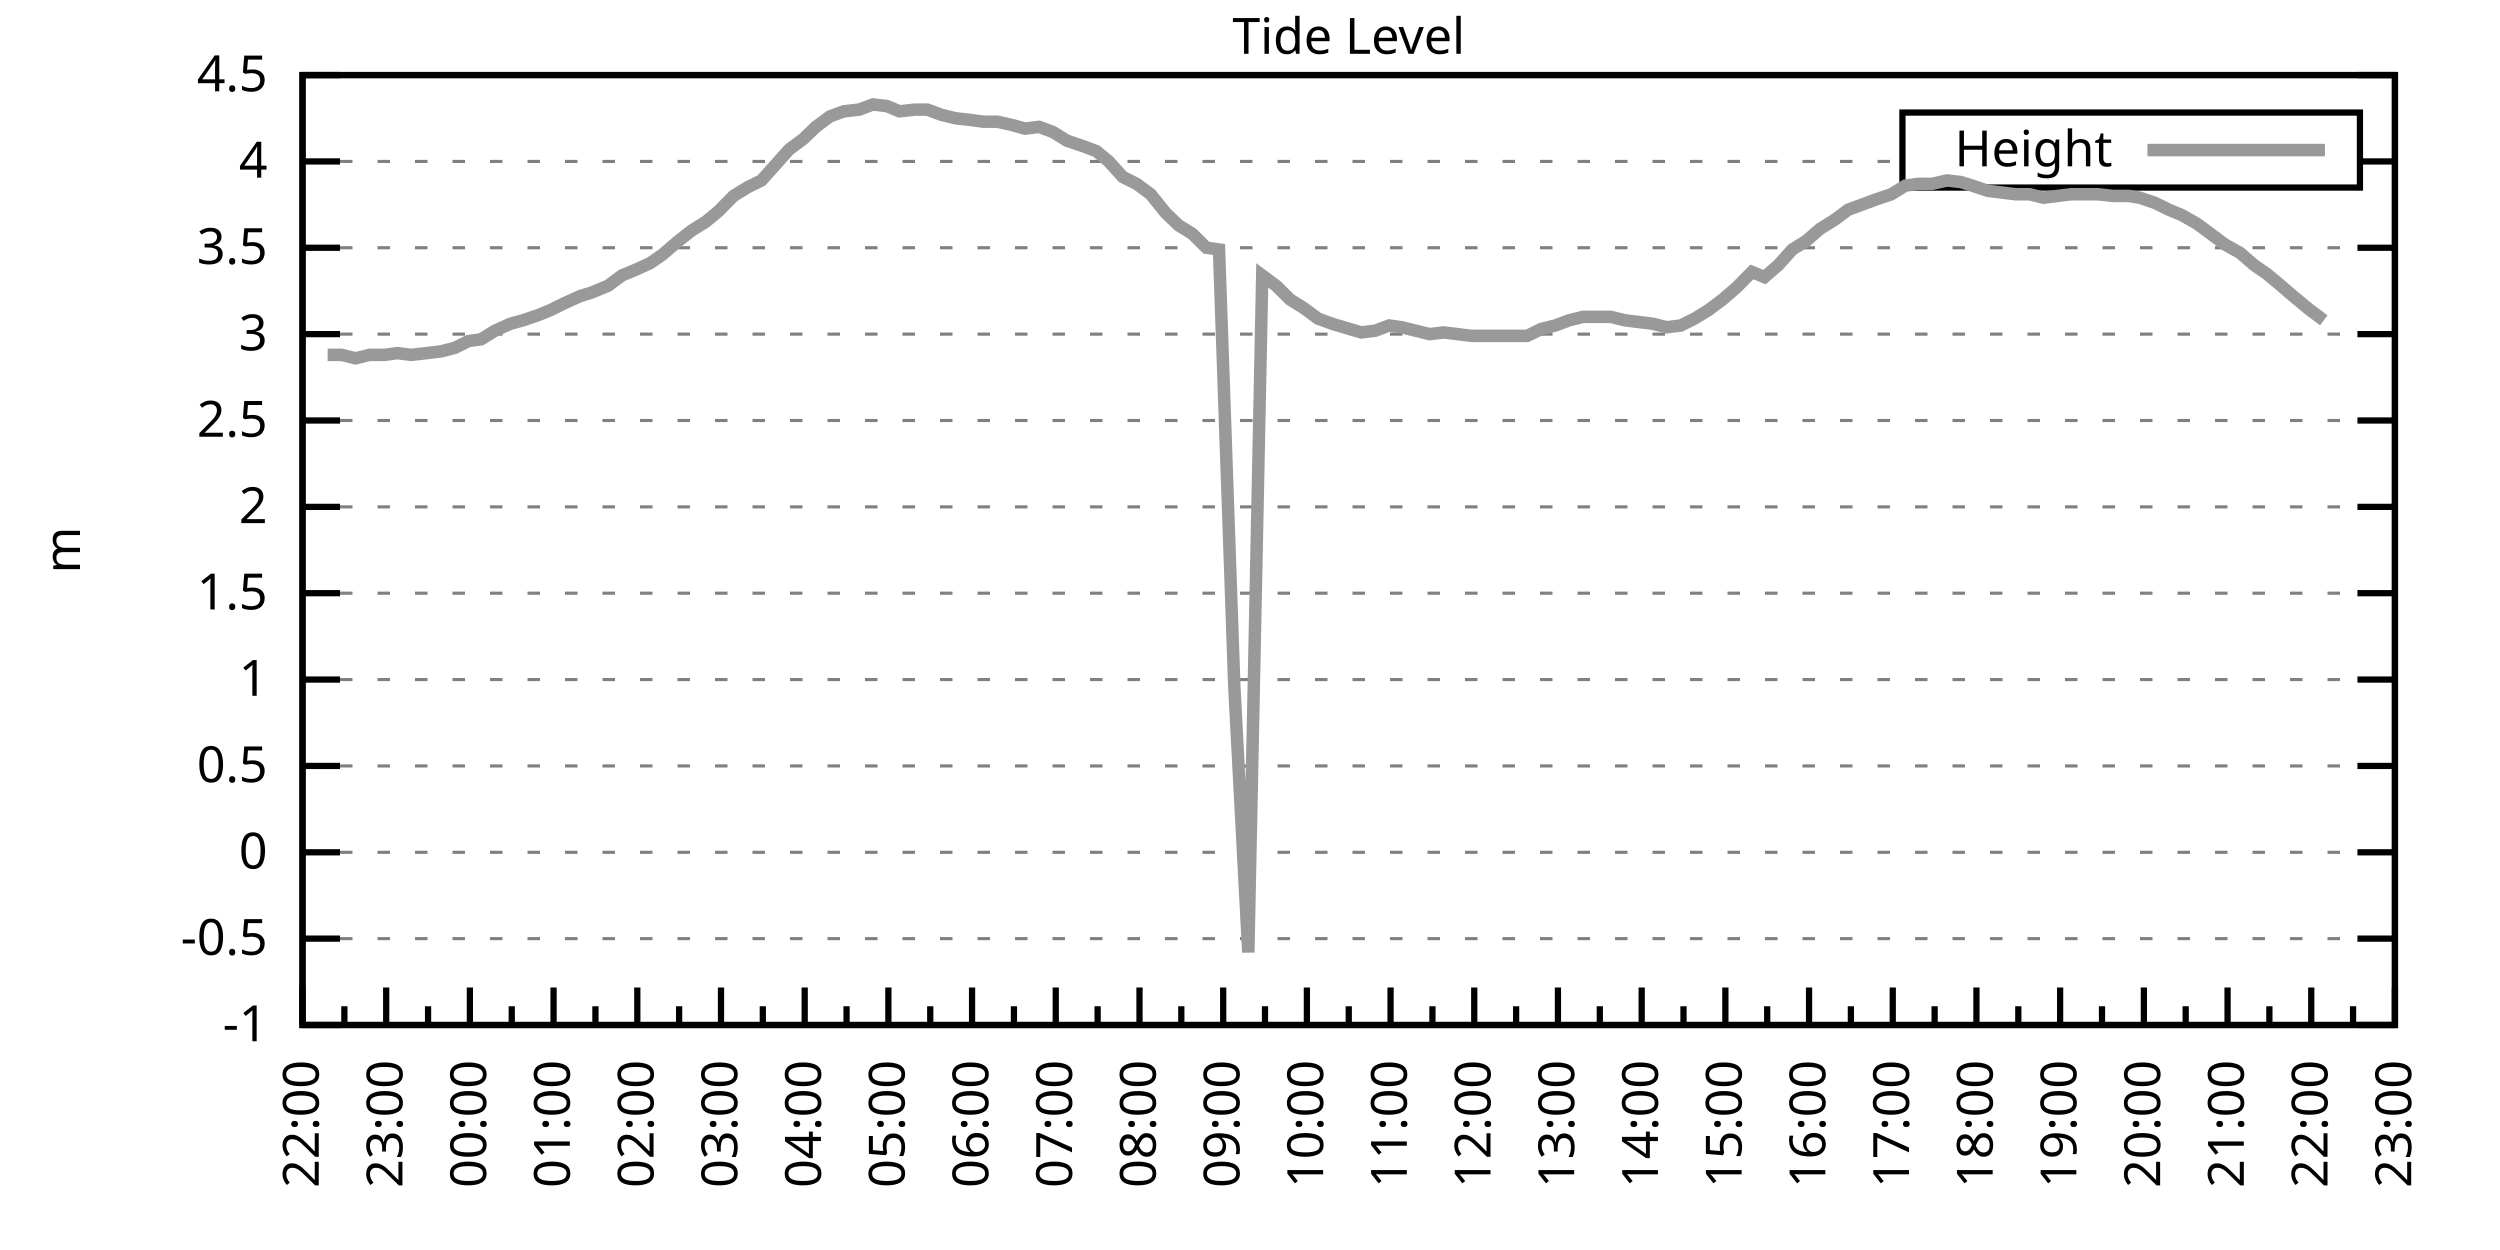
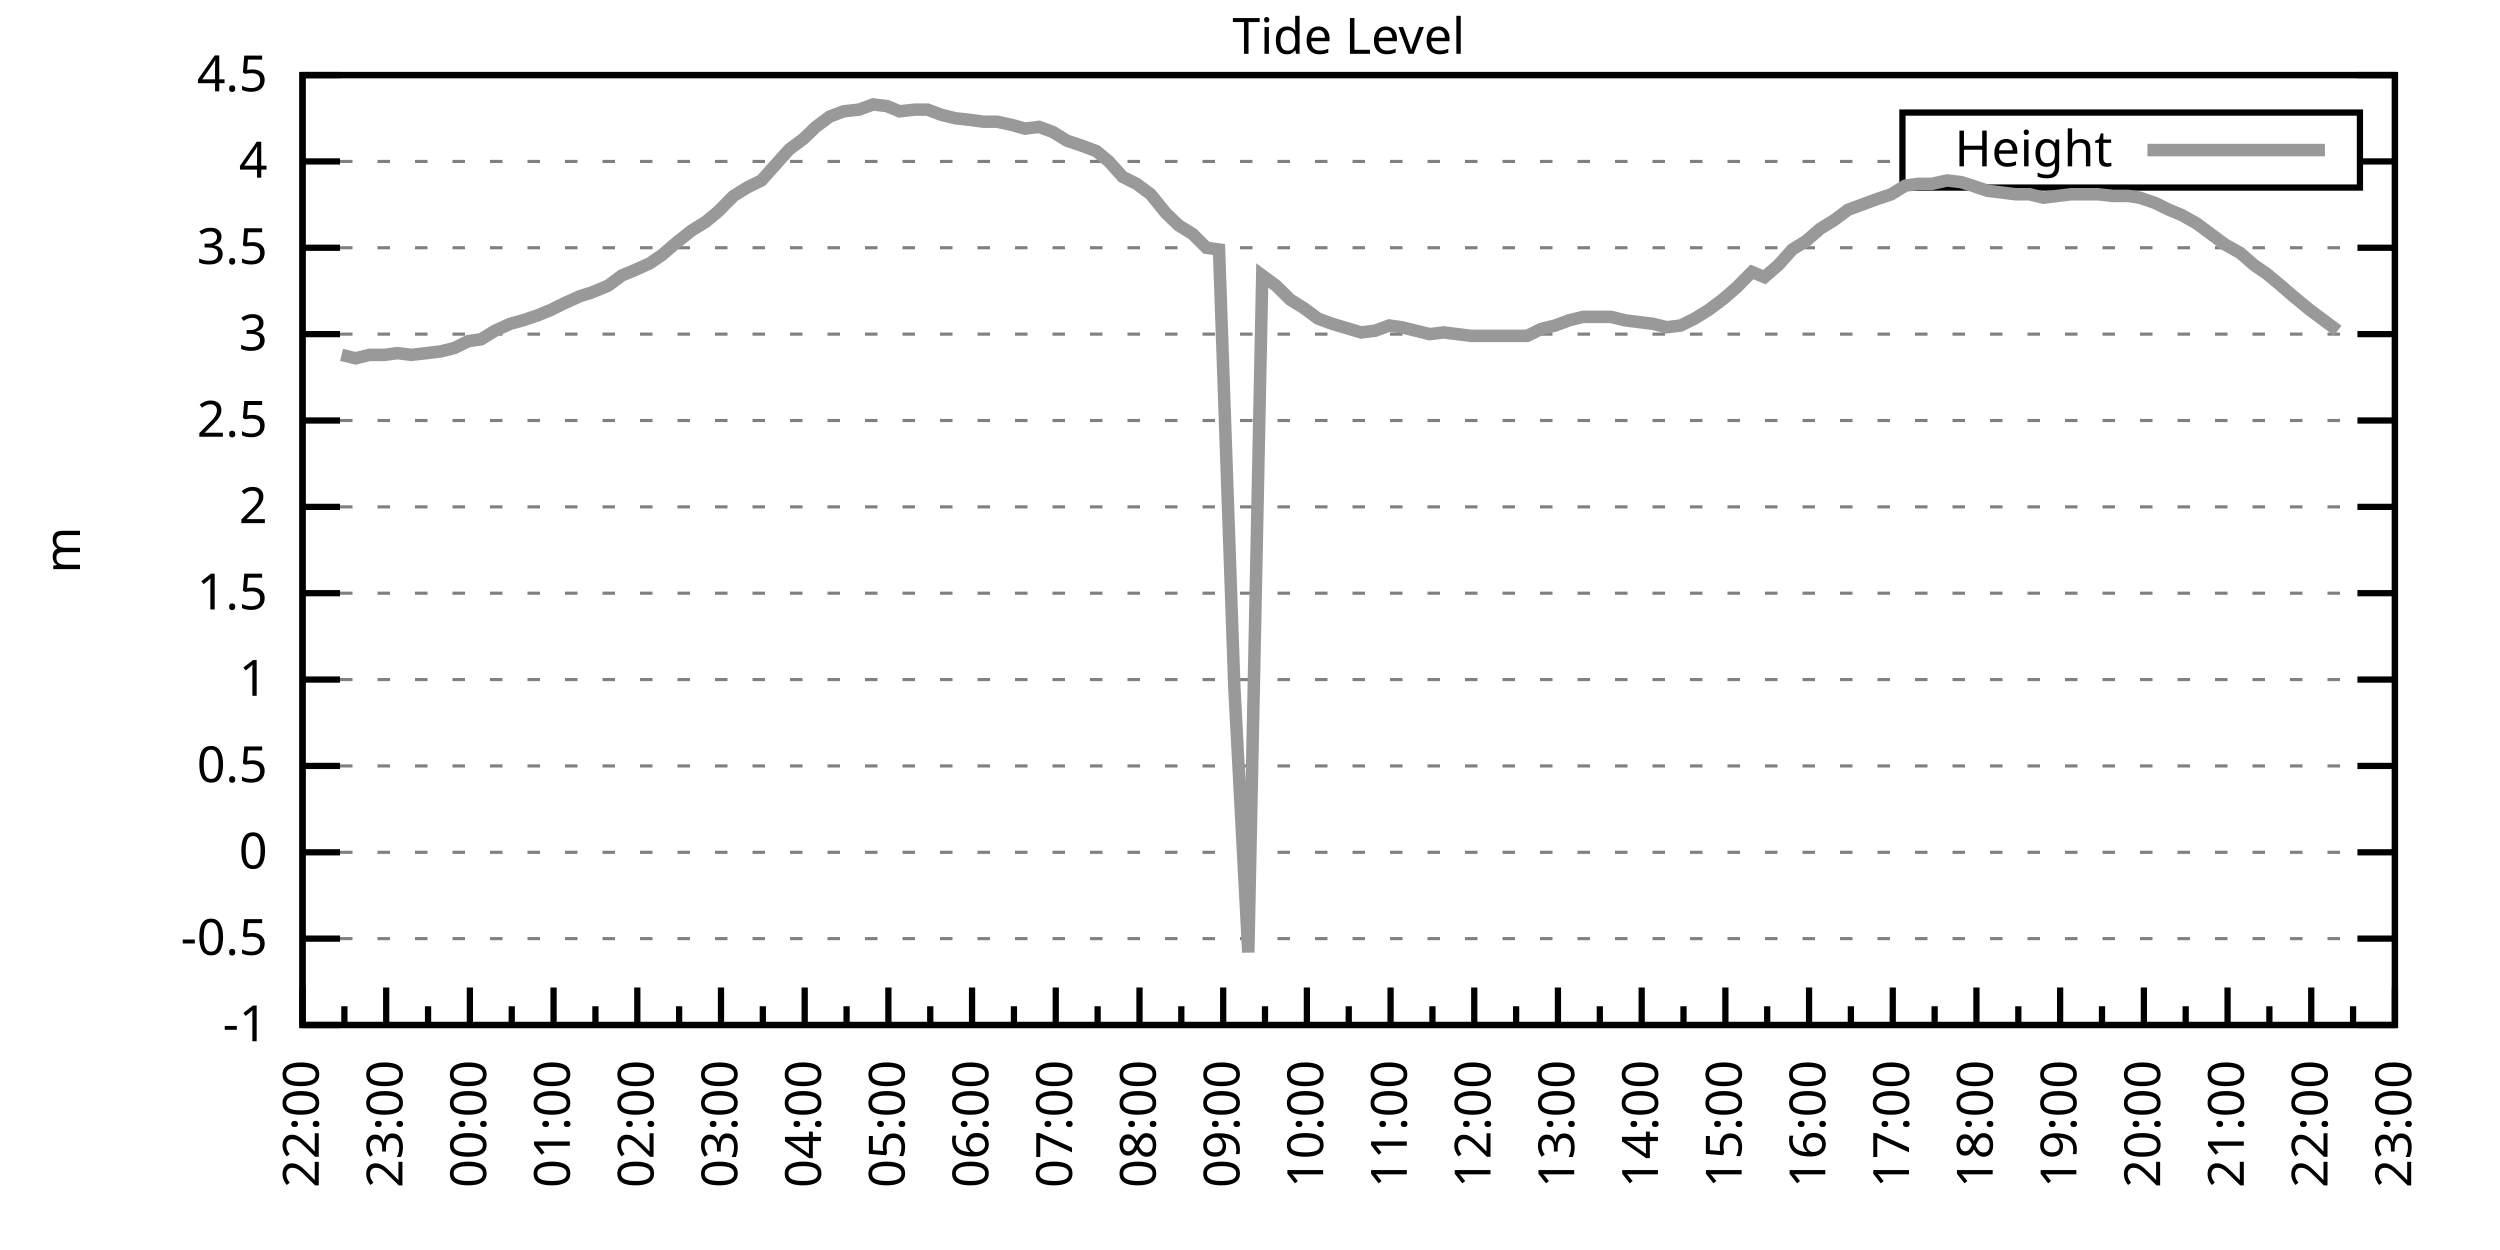
<svg xmlns="http://www.w3.org/2000/svg" xmlns:xlink="http://www.w3.org/1999/xlink" width="400" height="200" viewBox="0 0 400 200">
  <g id="gnuplot_canvas">
    <rect x="0" y="0" width="400" height="200" fill="none" />
    <defs>
      <circle id="gpDot" r="0.5" stroke-width="0.5" stroke="currentColor" />
      <path id="gpPt0" stroke-width="0.333" stroke="currentColor" d="M-1,0 h2 M0,-1 v2" />
      <path id="gpPt1" stroke-width="0.333" stroke="currentColor" d="M-1,-1 L1,1 M1,-1 L-1,1" />
      <path id="gpPt2" stroke-width="0.333" stroke="currentColor" d="M-1,0 L1,0 M0,-1 L0,1 M-1,-1 L1,1 M-1,1 L1,-1" />
      <rect id="gpPt3" stroke-width="0.333" stroke="currentColor" x="-1" y="-1" width="2" height="2" />
      <rect id="gpPt4" stroke-width="0.333" stroke="currentColor" fill="currentColor" x="-1" y="-1" width="2" height="2" />
      <circle id="gpPt5" stroke-width="0.333" stroke="currentColor" cx="0" cy="0" r="1" />
      <use xlink:href="#gpPt5" id="gpPt6" fill="currentColor" stroke="none" />
      <path id="gpPt7" stroke-width="0.333" stroke="currentColor" d="M0,-1.33 L-1.33,0.67 L1.33,0.67 z" />
      <use xlink:href="#gpPt7" id="gpPt8" fill="currentColor" stroke="none" />
      <use xlink:href="#gpPt7" id="gpPt9" stroke="currentColor" transform="rotate(180)" />
      <use xlink:href="#gpPt9" id="gpPt10" fill="currentColor" stroke="none" />
      <use xlink:href="#gpPt3" id="gpPt11" stroke="currentColor" transform="rotate(45)" />
      <use xlink:href="#gpPt11" id="gpPt12" fill="currentColor" stroke="none" />
      <path id="gpPt13" stroke-width="0.333" stroke="currentColor" d="M0,1.330 L1.265,0.411 L0.782,-1.067 L-0.782,-1.076 L-1.265,0.411 z" />
      <use xlink:href="#gpPt13" id="gpPt14" fill="currentColor" stroke="none" />
      <filter id="textbox" filterUnits="objectBoundingBox" x="0" y="0" height="1" width="1">
        <feFlood flood-color="white" flood-opacity="1" result="bgnd" />
        <feComposite in="SourceGraphic" in2="bgnd" operator="atop" />
      </filter>
      <filter id="greybox" filterUnits="objectBoundingBox" x="0" y="0" height="1" width="1">
        <feFlood flood-color="lightgrey" flood-opacity="1" result="grey" />
        <feComposite in="SourceGraphic" in2="grey" operator="atop" />
      </filter>
    </defs>
    <g fill="none" color="white" stroke="currentColor" stroke-width="1.00" stroke-linecap="butt" stroke-linejoin="miter">
</g>
    <g fill="none" color="black" stroke="currentColor" stroke-width="1.00" stroke-linecap="butt" stroke-linejoin="miter">
      <g stroke="none" shape-rendering="crispEdges">
        <polygon fill="rgb(255, 255, 255)" points="48.40,164.00 383.18,164.00 383.18,12.02 48.40,12.02 " />
      </g>
    </g>
    <g fill="none" color="black" stroke="currentColor" stroke-width="1.00" stroke-linecap="butt" stroke-linejoin="miter">
</g>
    <g fill="none" color="black" stroke="black" stroke-width="0.50" stroke-linecap="butt" stroke-linejoin="miter">
</g>
    <g fill="none" color="gray" stroke="currentColor" stroke-width="0.50" stroke-linecap="butt" stroke-linejoin="miter">
      <path stroke="gray" stroke-dasharray="2,4" class="gridline" d="M48.40,164.00 L383.19,164.00  " />
    </g>
    <g fill="none" color="gray" stroke="gray" stroke-width="1.00" stroke-linecap="butt" stroke-linejoin="miter">
</g>
    <g fill="none" color="black" stroke="currentColor" stroke-width="1.00" stroke-linecap="butt" stroke-linejoin="miter">
      <path stroke="black" d="M48.40,164.00 L54.40,164.00 M383.19,164.00 L377.19,164.00  " />
      <g transform="translate(42.80,166.60)" stroke="none" fill="black" font-family="Sans" font-size="8.00" text-anchor="end">
        <text>
          <tspan font-family="Sans">-1</tspan>
        </text>
      </g>
    </g>
    <g fill="none" color="black" stroke="currentColor" stroke-width="1.00" stroke-linecap="butt" stroke-linejoin="miter">
</g>
    <g fill="none" color="black" stroke="black" stroke-width="0.50" stroke-linecap="butt" stroke-linejoin="miter">
</g>
    <g fill="none" color="gray" stroke="currentColor" stroke-width="0.50" stroke-linecap="butt" stroke-linejoin="miter">
      <path stroke="gray" stroke-dasharray="2,4" class="gridline" d="M48.40,150.18 L383.19,150.18  " />
    </g>
    <g fill="none" color="gray" stroke="gray" stroke-width="1.00" stroke-linecap="butt" stroke-linejoin="miter">
</g>
    <g fill="none" color="black" stroke="currentColor" stroke-width="1.00" stroke-linecap="butt" stroke-linejoin="miter">
      <path stroke="black" d="M48.40,150.18 L54.40,150.18 M383.19,150.18 L377.19,150.18  " />
      <g transform="translate(42.80,152.78)" stroke="none" fill="black" font-family="Sans" font-size="8.00" text-anchor="end">
        <text>
          <tspan font-family="Sans">-0.5</tspan>
        </text>
      </g>
    </g>
    <g fill="none" color="black" stroke="currentColor" stroke-width="1.00" stroke-linecap="butt" stroke-linejoin="miter">
</g>
    <g fill="none" color="black" stroke="black" stroke-width="0.50" stroke-linecap="butt" stroke-linejoin="miter">
</g>
    <g fill="none" color="gray" stroke="currentColor" stroke-width="0.50" stroke-linecap="butt" stroke-linejoin="miter">
      <path stroke="gray" stroke-dasharray="2,4" class="gridline" d="M48.40,136.37 L383.19,136.37  " />
    </g>
    <g fill="none" color="gray" stroke="gray" stroke-width="1.00" stroke-linecap="butt" stroke-linejoin="miter">
</g>
    <g fill="none" color="black" stroke="currentColor" stroke-width="1.00" stroke-linecap="butt" stroke-linejoin="miter">
      <path stroke="black" d="M48.40,136.37 L54.40,136.37 M383.19,136.37 L377.19,136.37  " />
      <g transform="translate(42.80,138.97)" stroke="none" fill="black" font-family="Sans" font-size="8.00" text-anchor="end">
        <text>
          <tspan font-family="Sans"> 0</tspan>
        </text>
      </g>
    </g>
    <g fill="none" color="black" stroke="currentColor" stroke-width="1.00" stroke-linecap="butt" stroke-linejoin="miter">
</g>
    <g fill="none" color="black" stroke="black" stroke-width="0.50" stroke-linecap="butt" stroke-linejoin="miter">
</g>
    <g fill="none" color="gray" stroke="currentColor" stroke-width="0.50" stroke-linecap="butt" stroke-linejoin="miter">
      <path stroke="gray" stroke-dasharray="2,4" class="gridline" d="M48.40,122.55 L383.19,122.55  " />
    </g>
    <g fill="none" color="gray" stroke="gray" stroke-width="1.00" stroke-linecap="butt" stroke-linejoin="miter">
</g>
    <g fill="none" color="black" stroke="currentColor" stroke-width="1.00" stroke-linecap="butt" stroke-linejoin="miter">
      <path stroke="black" d="M48.40,122.55 L54.40,122.55 M383.19,122.55 L377.19,122.55  " />
      <g transform="translate(42.80,125.15)" stroke="none" fill="black" font-family="Sans" font-size="8.00" text-anchor="end">
        <text>
          <tspan font-family="Sans"> 0.5</tspan>
        </text>
      </g>
    </g>
    <g fill="none" color="black" stroke="currentColor" stroke-width="1.00" stroke-linecap="butt" stroke-linejoin="miter">
</g>
    <g fill="none" color="black" stroke="black" stroke-width="0.50" stroke-linecap="butt" stroke-linejoin="miter">
</g>
    <g fill="none" color="gray" stroke="currentColor" stroke-width="0.50" stroke-linecap="butt" stroke-linejoin="miter">
      <path stroke="gray" stroke-dasharray="2,4" class="gridline" d="M48.40,108.73 L383.19,108.73  " />
    </g>
    <g fill="none" color="gray" stroke="gray" stroke-width="1.00" stroke-linecap="butt" stroke-linejoin="miter">
</g>
    <g fill="none" color="black" stroke="currentColor" stroke-width="1.00" stroke-linecap="butt" stroke-linejoin="miter">
      <path stroke="black" d="M48.40,108.73 L54.40,108.73 M383.19,108.73 L377.19,108.73  " />
      <g transform="translate(42.80,111.33)" stroke="none" fill="black" font-family="Sans" font-size="8.00" text-anchor="end">
        <text>
          <tspan font-family="Sans"> 1</tspan>
        </text>
      </g>
    </g>
    <g fill="none" color="black" stroke="currentColor" stroke-width="1.00" stroke-linecap="butt" stroke-linejoin="miter">
</g>
    <g fill="none" color="black" stroke="black" stroke-width="0.50" stroke-linecap="butt" stroke-linejoin="miter">
</g>
    <g fill="none" color="gray" stroke="currentColor" stroke-width="0.50" stroke-linecap="butt" stroke-linejoin="miter">
      <path stroke="gray" stroke-dasharray="2,4" class="gridline" d="M48.40,94.91 L383.19,94.91  " />
    </g>
    <g fill="none" color="gray" stroke="gray" stroke-width="1.00" stroke-linecap="butt" stroke-linejoin="miter">
</g>
    <g fill="none" color="black" stroke="currentColor" stroke-width="1.00" stroke-linecap="butt" stroke-linejoin="miter">
      <path stroke="black" d="M48.40,94.91 L54.40,94.91 M383.19,94.91 L377.19,94.91  " />
      <g transform="translate(42.80,97.51)" stroke="none" fill="black" font-family="Sans" font-size="8.00" text-anchor="end">
        <text>
          <tspan font-family="Sans"> 1.5</tspan>
        </text>
      </g>
    </g>
    <g fill="none" color="black" stroke="currentColor" stroke-width="1.00" stroke-linecap="butt" stroke-linejoin="miter">
</g>
    <g fill="none" color="black" stroke="black" stroke-width="0.50" stroke-linecap="butt" stroke-linejoin="miter">
</g>
    <g fill="none" color="gray" stroke="currentColor" stroke-width="0.50" stroke-linecap="butt" stroke-linejoin="miter">
      <path stroke="gray" stroke-dasharray="2,4" class="gridline" d="M48.40,81.10 L383.19,81.10  " />
    </g>
    <g fill="none" color="gray" stroke="gray" stroke-width="1.00" stroke-linecap="butt" stroke-linejoin="miter">
</g>
    <g fill="none" color="black" stroke="currentColor" stroke-width="1.00" stroke-linecap="butt" stroke-linejoin="miter">
      <path stroke="black" d="M48.40,81.10 L54.40,81.10 M383.19,81.10 L377.19,81.10  " />
      <g transform="translate(42.80,83.70)" stroke="none" fill="black" font-family="Sans" font-size="8.00" text-anchor="end">
        <text>
          <tspan font-family="Sans"> 2</tspan>
        </text>
      </g>
    </g>
    <g fill="none" color="black" stroke="currentColor" stroke-width="1.00" stroke-linecap="butt" stroke-linejoin="miter">
</g>
    <g fill="none" color="black" stroke="black" stroke-width="0.50" stroke-linecap="butt" stroke-linejoin="miter">
</g>
    <g fill="none" color="gray" stroke="currentColor" stroke-width="0.50" stroke-linecap="butt" stroke-linejoin="miter">
      <path stroke="gray" stroke-dasharray="2,4" class="gridline" d="M48.40,67.28 L383.19,67.28  " />
    </g>
    <g fill="none" color="gray" stroke="gray" stroke-width="1.00" stroke-linecap="butt" stroke-linejoin="miter">
</g>
    <g fill="none" color="black" stroke="currentColor" stroke-width="1.00" stroke-linecap="butt" stroke-linejoin="miter">
      <path stroke="black" d="M48.40,67.28 L54.40,67.28 M383.19,67.28 L377.19,67.28  " />
      <g transform="translate(42.80,69.88)" stroke="none" fill="black" font-family="Sans" font-size="8.00" text-anchor="end">
        <text>
          <tspan font-family="Sans"> 2.5</tspan>
        </text>
      </g>
    </g>
    <g fill="none" color="black" stroke="currentColor" stroke-width="1.00" stroke-linecap="butt" stroke-linejoin="miter">
</g>
    <g fill="none" color="black" stroke="black" stroke-width="0.50" stroke-linecap="butt" stroke-linejoin="miter">
</g>
    <g fill="none" color="gray" stroke="currentColor" stroke-width="0.50" stroke-linecap="butt" stroke-linejoin="miter">
      <path stroke="gray" stroke-dasharray="2,4" class="gridline" d="M48.40,53.46 L383.19,53.46  " />
    </g>
    <g fill="none" color="gray" stroke="gray" stroke-width="1.00" stroke-linecap="butt" stroke-linejoin="miter">
</g>
    <g fill="none" color="black" stroke="currentColor" stroke-width="1.00" stroke-linecap="butt" stroke-linejoin="miter">
      <path stroke="black" d="M48.40,53.46 L54.40,53.46 M383.19,53.46 L377.19,53.46  " />
      <g transform="translate(42.80,56.06)" stroke="none" fill="black" font-family="Sans" font-size="8.00" text-anchor="end">
        <text>
          <tspan font-family="Sans"> 3</tspan>
        </text>
      </g>
    </g>
    <g fill="none" color="black" stroke="currentColor" stroke-width="1.00" stroke-linecap="butt" stroke-linejoin="miter">
</g>
    <g fill="none" color="black" stroke="black" stroke-width="0.50" stroke-linecap="butt" stroke-linejoin="miter">
</g>
    <g fill="none" color="gray" stroke="currentColor" stroke-width="0.50" stroke-linecap="butt" stroke-linejoin="miter">
      <path stroke="gray" stroke-dasharray="2,4" class="gridline" d="M48.40,39.64 L383.19,39.64  " />
    </g>
    <g fill="none" color="gray" stroke="gray" stroke-width="1.00" stroke-linecap="butt" stroke-linejoin="miter">
</g>
    <g fill="none" color="black" stroke="currentColor" stroke-width="1.00" stroke-linecap="butt" stroke-linejoin="miter">
      <path stroke="black" d="M48.40,39.64 L54.40,39.64 M383.19,39.64 L377.19,39.64  " />
      <g transform="translate(42.80,42.24)" stroke="none" fill="black" font-family="Sans" font-size="8.00" text-anchor="end">
        <text>
          <tspan font-family="Sans"> 3.5</tspan>
        </text>
      </g>
    </g>
    <g fill="none" color="black" stroke="currentColor" stroke-width="1.00" stroke-linecap="butt" stroke-linejoin="miter">
</g>
    <g fill="none" color="black" stroke="black" stroke-width="0.50" stroke-linecap="butt" stroke-linejoin="miter">
</g>
    <g fill="none" color="gray" stroke="currentColor" stroke-width="0.50" stroke-linecap="butt" stroke-linejoin="miter">
      <path stroke="gray" stroke-dasharray="2,4" class="gridline" d="M48.40,25.83 L304.39,25.83 M377.59,25.83 L383.19,25.83  " />
    </g>
    <g fill="none" color="gray" stroke="gray" stroke-width="1.00" stroke-linecap="butt" stroke-linejoin="miter">
</g>
    <g fill="none" color="black" stroke="currentColor" stroke-width="1.00" stroke-linecap="butt" stroke-linejoin="miter">
      <path stroke="black" d="M48.40,25.83 L54.40,25.83 M383.19,25.83 L377.19,25.83  " />
      <g transform="translate(42.80,28.43)" stroke="none" fill="black" font-family="Sans" font-size="8.00" text-anchor="end">
        <text>
          <tspan font-family="Sans"> 4</tspan>
        </text>
      </g>
    </g>
    <g fill="none" color="black" stroke="currentColor" stroke-width="1.00" stroke-linecap="butt" stroke-linejoin="miter">
</g>
    <g fill="none" color="black" stroke="black" stroke-width="0.50" stroke-linecap="butt" stroke-linejoin="miter">
</g>
    <g fill="none" color="gray" stroke="currentColor" stroke-width="0.50" stroke-linecap="butt" stroke-linejoin="miter">
      <path stroke="gray" stroke-dasharray="2,4" class="gridline" d="M48.40,12.01 L383.19,12.01  " />
    </g>
    <g fill="none" color="gray" stroke="gray" stroke-width="1.00" stroke-linecap="butt" stroke-linejoin="miter">
</g>
    <g fill="none" color="black" stroke="currentColor" stroke-width="1.00" stroke-linecap="butt" stroke-linejoin="miter">
      <path stroke="black" d="M48.40,12.01 L54.40,12.01 M383.19,12.01 L377.19,12.01  " />
      <g transform="translate(42.80,14.61)" stroke="none" fill="black" font-family="Sans" font-size="8.00" text-anchor="end">
        <text>
          <tspan font-family="Sans"> 4.5</tspan>
        </text>
      </g>
    </g>
    <g fill="none" color="black" stroke="currentColor" stroke-width="1.00" stroke-linecap="butt" stroke-linejoin="miter">
      <path stroke="black" d="M48.40,164.00 L48.40,158.00  " />
      <g transform="translate(51.00,169.60) rotate(270)" stroke="none" fill="black" font-family="Sans" font-size="8.00" text-anchor="end">
        <text>
          <tspan font-family="Sans">22:00</tspan>
        </text>
      </g>
    </g>
    <g fill="none" color="black" stroke="currentColor" stroke-width="1.00" stroke-linecap="butt" stroke-linejoin="miter">
      <path stroke="black" d="M55.10,164.00 L55.10,161.00 M61.79,164.00 L61.79,158.00  " />
      <g transform="translate(64.39,169.60) rotate(270)" stroke="none" fill="black" font-family="Sans" font-size="8.00" text-anchor="end">
        <text>
          <tspan font-family="Sans">23:00</tspan>
        </text>
      </g>
    </g>
    <g fill="none" color="black" stroke="currentColor" stroke-width="1.00" stroke-linecap="butt" stroke-linejoin="miter">
      <path stroke="black" d="M68.49,164.00 L68.49,161.00 M75.18,164.00 L75.18,158.00  " />
      <g transform="translate(77.78,169.60) rotate(270)" stroke="none" fill="black" font-family="Sans" font-size="8.00" text-anchor="end">
        <text>
          <tspan font-family="Sans">00:00</tspan>
        </text>
      </g>
    </g>
    <g fill="none" color="black" stroke="currentColor" stroke-width="1.00" stroke-linecap="butt" stroke-linejoin="miter">
      <path stroke="black" d="M81.88,164.00 L81.88,161.00 M88.57,164.00 L88.57,158.00  " />
      <g transform="translate(91.17,169.60) rotate(270)" stroke="none" fill="black" font-family="Sans" font-size="8.00" text-anchor="end">
        <text>
          <tspan font-family="Sans">01:00</tspan>
        </text>
      </g>
    </g>
    <g fill="none" color="black" stroke="currentColor" stroke-width="1.00" stroke-linecap="butt" stroke-linejoin="miter">
      <path stroke="black" d="M95.27,164.00 L95.27,161.00 M101.97,164.00 L101.97,158.00  " />
      <g transform="translate(104.57,169.60) rotate(270)" stroke="none" fill="black" font-family="Sans" font-size="8.00" text-anchor="end">
        <text>
          <tspan font-family="Sans">02:00</tspan>
        </text>
      </g>
    </g>
    <g fill="none" color="black" stroke="currentColor" stroke-width="1.00" stroke-linecap="butt" stroke-linejoin="miter">
      <path stroke="black" d="M108.66,164.00 L108.66,161.00 M115.36,164.00 L115.36,158.00  " />
      <g transform="translate(117.96,169.60) rotate(270)" stroke="none" fill="black" font-family="Sans" font-size="8.00" text-anchor="end">
        <text>
          <tspan font-family="Sans">03:00</tspan>
        </text>
      </g>
    </g>
    <g fill="none" color="black" stroke="currentColor" stroke-width="1.00" stroke-linecap="butt" stroke-linejoin="miter">
      <path stroke="black" d="M122.05,164.00 L122.05,161.00 M128.75,164.00 L128.75,158.00  " />
      <g transform="translate(131.35,169.60) rotate(270)" stroke="none" fill="black" font-family="Sans" font-size="8.00" text-anchor="end">
        <text>
          <tspan font-family="Sans">04:00</tspan>
        </text>
      </g>
    </g>
    <g fill="none" color="black" stroke="currentColor" stroke-width="1.00" stroke-linecap="butt" stroke-linejoin="miter">
      <path stroke="black" d="M135.45,164.00 L135.45,161.00 M142.14,164.00 L142.14,158.00  " />
      <g transform="translate(144.74,169.60) rotate(270)" stroke="none" fill="black" font-family="Sans" font-size="8.00" text-anchor="end">
        <text>
          <tspan font-family="Sans">05:00</tspan>
        </text>
      </g>
    </g>
    <g fill="none" color="black" stroke="currentColor" stroke-width="1.00" stroke-linecap="butt" stroke-linejoin="miter">
      <path stroke="black" d="M148.84,164.00 L148.84,161.00 M155.53,164.00 L155.53,158.00  " />
      <g transform="translate(158.13,169.60) rotate(270)" stroke="none" fill="black" font-family="Sans" font-size="8.00" text-anchor="end">
        <text>
          <tspan font-family="Sans">06:00</tspan>
        </text>
      </g>
    </g>
    <g fill="none" color="black" stroke="currentColor" stroke-width="1.00" stroke-linecap="butt" stroke-linejoin="miter">
      <path stroke="black" d="M162.23,164.00 L162.23,161.00 M168.92,164.00 L168.92,158.00  " />
      <g transform="translate(171.52,169.60) rotate(270)" stroke="none" fill="black" font-family="Sans" font-size="8.00" text-anchor="end">
        <text>
          <tspan font-family="Sans">07:00</tspan>
        </text>
      </g>
    </g>
    <g fill="none" color="black" stroke="currentColor" stroke-width="1.00" stroke-linecap="butt" stroke-linejoin="miter">
      <path stroke="black" d="M175.62,164.00 L175.62,161.00 M182.32,164.00 L182.32,158.00  " />
      <g transform="translate(184.92,169.60) rotate(270)" stroke="none" fill="black" font-family="Sans" font-size="8.00" text-anchor="end">
        <text>
          <tspan font-family="Sans">08:00</tspan>
        </text>
      </g>
    </g>
    <g fill="none" color="black" stroke="currentColor" stroke-width="1.00" stroke-linecap="butt" stroke-linejoin="miter">
      <path stroke="black" d="M189.01,164.00 L189.01,161.00 M195.71,164.00 L195.71,158.00  " />
      <g transform="translate(198.31,169.60) rotate(270)" stroke="none" fill="black" font-family="Sans" font-size="8.00" text-anchor="end">
        <text>
          <tspan font-family="Sans">09:00</tspan>
        </text>
      </g>
    </g>
    <g fill="none" color="black" stroke="currentColor" stroke-width="1.00" stroke-linecap="butt" stroke-linejoin="miter">
      <path stroke="black" d="M202.40,164.00 L202.40,161.00 M209.10,164.00 L209.10,158.00  " />
      <g transform="translate(211.70,169.60) rotate(270)" stroke="none" fill="black" font-family="Sans" font-size="8.00" text-anchor="end">
        <text>
          <tspan font-family="Sans">10:00</tspan>
        </text>
      </g>
    </g>
    <g fill="none" color="black" stroke="currentColor" stroke-width="1.00" stroke-linecap="butt" stroke-linejoin="miter">
      <path stroke="black" d="M215.80,164.00 L215.80,161.00 M222.49,164.00 L222.49,158.00  " />
      <g transform="translate(225.09,169.60) rotate(270)" stroke="none" fill="black" font-family="Sans" font-size="8.00" text-anchor="end">
        <text>
          <tspan font-family="Sans">11:00</tspan>
        </text>
      </g>
    </g>
    <g fill="none" color="black" stroke="currentColor" stroke-width="1.00" stroke-linecap="butt" stroke-linejoin="miter">
      <path stroke="black" d="M229.19,164.00 L229.19,161.00 M235.88,164.00 L235.88,158.00  " />
      <g transform="translate(238.48,169.60) rotate(270)" stroke="none" fill="black" font-family="Sans" font-size="8.00" text-anchor="end">
        <text>
          <tspan font-family="Sans">12:00</tspan>
        </text>
      </g>
    </g>
    <g fill="none" color="black" stroke="currentColor" stroke-width="1.00" stroke-linecap="butt" stroke-linejoin="miter">
      <path stroke="black" d="M242.58,164.00 L242.58,161.00 M249.27,164.00 L249.27,158.00  " />
      <g transform="translate(251.87,169.60) rotate(270)" stroke="none" fill="black" font-family="Sans" font-size="8.00" text-anchor="end">
        <text>
          <tspan font-family="Sans">13:00</tspan>
        </text>
      </g>
    </g>
    <g fill="none" color="black" stroke="currentColor" stroke-width="1.00" stroke-linecap="butt" stroke-linejoin="miter">
      <path stroke="black" d="M255.97,164.00 L255.97,161.00 M262.67,164.00 L262.67,158.00  " />
      <g transform="translate(265.27,169.60) rotate(270)" stroke="none" fill="black" font-family="Sans" font-size="8.00" text-anchor="end">
        <text>
          <tspan font-family="Sans">14:00</tspan>
        </text>
      </g>
    </g>
    <g fill="none" color="black" stroke="currentColor" stroke-width="1.00" stroke-linecap="butt" stroke-linejoin="miter">
      <path stroke="black" d="M269.36,164.00 L269.36,161.00 M276.06,164.00 L276.06,158.00  " />
      <g transform="translate(278.66,169.60) rotate(270)" stroke="none" fill="black" font-family="Sans" font-size="8.00" text-anchor="end">
        <text>
          <tspan font-family="Sans">15:00</tspan>
        </text>
      </g>
    </g>
    <g fill="none" color="black" stroke="currentColor" stroke-width="1.00" stroke-linecap="butt" stroke-linejoin="miter">
      <path stroke="black" d="M282.75,164.00 L282.75,161.00 M289.45,164.00 L289.45,158.00  " />
      <g transform="translate(292.05,169.60) rotate(270)" stroke="none" fill="black" font-family="Sans" font-size="8.00" text-anchor="end">
        <text>
          <tspan font-family="Sans">16:00</tspan>
        </text>
      </g>
    </g>
    <g fill="none" color="black" stroke="currentColor" stroke-width="1.00" stroke-linecap="butt" stroke-linejoin="miter">
      <path stroke="black" d="M296.14,164.00 L296.14,161.00 M302.84,164.00 L302.84,158.00  " />
      <g transform="translate(305.44,169.60) rotate(270)" stroke="none" fill="black" font-family="Sans" font-size="8.00" text-anchor="end">
        <text>
          <tspan font-family="Sans">17:00</tspan>
        </text>
      </g>
    </g>
    <g fill="none" color="black" stroke="currentColor" stroke-width="1.00" stroke-linecap="butt" stroke-linejoin="miter">
      <path stroke="black" d="M309.54,164.00 L309.54,161.00 M316.23,164.00 L316.23,158.00  " />
      <g transform="translate(318.83,169.60) rotate(270)" stroke="none" fill="black" font-family="Sans" font-size="8.00" text-anchor="end">
        <text>
          <tspan font-family="Sans">18:00</tspan>
        </text>
      </g>
    </g>
    <g fill="none" color="black" stroke="currentColor" stroke-width="1.00" stroke-linecap="butt" stroke-linejoin="miter">
      <path stroke="black" d="M322.93,164.00 L322.93,161.00 M329.62,164.00 L329.62,158.00  " />
      <g transform="translate(332.22,169.60) rotate(270)" stroke="none" fill="black" font-family="Sans" font-size="8.00" text-anchor="end">
        <text>
          <tspan font-family="Sans">19:00</tspan>
        </text>
      </g>
    </g>
    <g fill="none" color="black" stroke="currentColor" stroke-width="1.00" stroke-linecap="butt" stroke-linejoin="miter">
      <path stroke="black" d="M336.32,164.00 L336.32,161.00 M343.02,164.00 L343.02,158.00  " />
      <g transform="translate(345.62,169.60) rotate(270)" stroke="none" fill="black" font-family="Sans" font-size="8.00" text-anchor="end">
        <text>
          <tspan font-family="Sans">20:00</tspan>
        </text>
      </g>
    </g>
    <g fill="none" color="black" stroke="currentColor" stroke-width="1.00" stroke-linecap="butt" stroke-linejoin="miter">
      <path stroke="black" d="M349.71,164.00 L349.71,161.00 M356.41,164.00 L356.41,158.00  " />
      <g transform="translate(359.01,169.60) rotate(270)" stroke="none" fill="black" font-family="Sans" font-size="8.00" text-anchor="end">
        <text>
          <tspan font-family="Sans">21:00</tspan>
        </text>
      </g>
    </g>
    <g fill="none" color="black" stroke="currentColor" stroke-width="1.00" stroke-linecap="butt" stroke-linejoin="miter">
      <path stroke="black" d="M363.10,164.00 L363.10,161.00 M369.80,164.00 L369.80,158.00  " />
      <g transform="translate(372.40,169.60) rotate(270)" stroke="none" fill="black" font-family="Sans" font-size="8.00" text-anchor="end">
        <text>
          <tspan font-family="Sans">22:00</tspan>
        </text>
      </g>
    </g>
    <g fill="none" color="black" stroke="currentColor" stroke-width="1.00" stroke-linecap="butt" stroke-linejoin="miter">
      <path stroke="black" d="M376.49,164.00 L376.49,161.00 M383.19,164.00 L383.19,158.00  " />
      <g transform="translate(385.79,169.60) rotate(270)" stroke="none" fill="black" font-family="Sans" font-size="8.00" text-anchor="end">
        <text>
          <tspan font-family="Sans">23:00</tspan>
        </text>
      </g>
    </g>
    <g fill="none" color="black" stroke="currentColor" stroke-width="1.00" stroke-linecap="butt" stroke-linejoin="miter">
</g>
    <g fill="none" color="black" stroke="currentColor" stroke-width="1.00" stroke-linecap="butt" stroke-linejoin="miter">
      <path stroke="black" d="M48.40,12.01 L48.40,164.00 L383.19,164.00 L383.19,12.01 L48.40,12.01 Z  " />
    </g>
    <g fill="none" color="black" stroke="currentColor" stroke-width="1.00" stroke-linecap="butt" stroke-linejoin="miter">
      <g transform="translate(12.80,88.01) rotate(270)" stroke="none" fill="black" font-family="Sans" font-size="8.00" text-anchor="middle">
        <text>
          <tspan font-family="Sans">m</tspan>
        </text>
      </g>
    </g>
    <g fill="none" color="black" stroke="currentColor" stroke-width="1.00" stroke-linecap="butt" stroke-linejoin="miter">
</g>
    <g fill="none" color="black" stroke="currentColor" stroke-width="1.00" stroke-linecap="butt" stroke-linejoin="miter">
      <path stroke="black" d="M304.39,30.01 L304.39,18.01 L377.59,18.01 L377.59,30.01 L304.39,30.01 Z  " />
    </g>
    <g id="Tide_level_plot_1">
      <g fill="none" color="white" stroke="black" stroke-width="2.00" stroke-linecap="butt" stroke-linejoin="miter">
</g>
      <g fill="none" color="black" stroke="currentColor" stroke-width="2.00" stroke-linecap="butt" stroke-linejoin="miter">
        <g transform="translate(337.99,26.61)" stroke="none" fill="black" font-family="Sans" font-size="8.00" text-anchor="end">
          <text>
            <tspan font-family="Sans">Height</tspan>
          </text>
        </g>
      </g>
      <g fill="none" color="black" stroke="currentColor" stroke-width="2.00" stroke-linecap="butt" stroke-linejoin="miter">
-         <path stroke="rgb(153, 153, 153)" d="M343.59,24.01 L371.99,24.01 M52.42,56.78 L54.65,56.78 L56.88,57.33 L59.11,56.78 L61.57,56.78 L63.58,56.50   L65.81,56.78 L68.26,56.50 L70.50,56.23 L72.73,55.67 L74.96,54.57 L76.97,54.29 L79.20,52.91 L81.66,51.80   L83.66,51.25 L86.12,50.42 L88.13,49.59 L90.36,48.49 L92.82,47.38 L94.60,46.83 L97.28,45.72 L99.51,44.07   L101.52,43.24 L103.98,42.13 L105.98,40.75 L108.22,38.82 L110.67,36.88 L112.90,35.50 L114.91,33.84 L117.37,31.35   L119.60,29.97 L121.83,28.87 L124.06,26.38 L126.29,23.89 L128.53,22.23 L130.54,20.30 L132.77,18.64 L135.00,17.81   L137.45,17.54 L139.69,16.71 L141.92,16.98 L143.93,17.81 L146.38,17.54 L148.39,17.54 L150.62,18.37 L152.85,18.92   L155.31,19.19 L157.32,19.47 L159.55,19.47 L162.01,20.02 L164.01,20.58 L166.25,20.30 L168.48,21.13 L170.71,22.51   L173.17,23.34 L175.40,24.17 L177.41,25.83 L179.64,28.31 L181.87,29.42 L184.10,31.08 L186.56,34.12 L188.57,36.05   L190.80,37.43 L193.03,39.64 L195.04,39.92 L197.49,109.84 L199.73,152.39 L201.96,44.07 L204.19,45.72 L206.42,47.93   L208.65,49.32 L210.88,50.97 L213.12,51.80 L217.80,53.19 L220.04,52.91 L222.27,52.08 L224.28,52.36 L226.51,52.91   L228.74,53.46 L230.97,53.19 L233.20,53.46 L235.44,53.74 L237.89,53.74 L240.12,53.74 L242.36,53.74 L244.36,53.74   L246.60,52.63 L248.83,52.08 L251.06,51.25 L253.29,50.70 L255.52,50.70 L257.76,50.70 L259.99,51.25 L262.22,51.53   L264.45,51.80 L266.68,52.36 L268.92,52.08 L271.15,50.97 L273.38,49.59 L275.61,47.93 L277.84,46.00 L280.30,43.51   L282.31,44.34 L284.54,42.41 L286.77,39.92 L289.00,38.54 L291.23,36.60 L293.47,35.22 L295.70,33.56 L297.93,32.74   L300.16,31.91 L302.62,31.08 L304.85,29.70 L306.86,29.42 L309.09,29.42 L311.54,28.87 L313.78,29.14 L315.56,29.70   L318.02,30.53 L320.25,30.80 L322.48,31.08 L324.71,31.08 L326.95,31.63 L329.18,31.35 L331.41,31.08 L333.64,31.08   L335.65,31.08 L338.10,31.35 L340.56,31.35 L342.35,31.63 L344.80,32.46 L347.03,33.56 L349.04,34.39 L351.50,35.78   L353.73,37.43 L355.96,39.09 L358.42,40.47 L360.65,42.41 L362.66,43.79 L364.66,45.45 L366.90,47.38 L369.58,49.59   L371.81,51.25  " />
+         <path stroke="rgb(153, 153, 153)" d="M343.59,24.01 L371.99,24.01 M54.65,56.78 L56.88,57.33 L59.11,56.78 L61.57,56.78 L63.58,56.50 L65.81,56.78   L68.26,56.50 L70.50,56.23 L72.73,55.67 L74.96,54.57 L76.97,54.29 L79.20,52.91 L81.66,51.80 L83.66,51.25   L86.12,50.42 L88.13,49.59 L90.36,48.49 L92.82,47.38 L94.60,46.83 L97.28,45.72 L99.51,44.07 L101.52,43.24   L103.98,42.13 L105.98,40.75 L108.22,38.82 L110.67,36.88 L112.90,35.50 L114.91,33.84 L117.37,31.35 L119.60,29.97   L121.83,28.87 L124.06,26.38 L126.29,23.89 L128.53,22.23 L130.54,20.30 L132.77,18.64 L135.00,17.81 L137.45,17.54   L139.69,16.71 L141.92,16.98 L143.93,17.81 L146.38,17.54 L148.39,17.54 L150.62,18.37 L152.85,18.92 L155.31,19.19   L157.32,19.47 L159.55,19.47 L162.01,20.02 L164.01,20.58 L166.25,20.30 L168.48,21.13 L170.71,22.51 L173.17,23.34   L175.40,24.17 L177.41,25.83 L179.64,28.31 L181.87,29.42 L184.10,31.08 L186.56,34.12 L188.57,36.05 L190.80,37.43   L193.03,39.64 L195.04,39.92 L197.49,109.84 L199.73,152.39 L201.96,44.07 L204.19,45.72 L206.42,47.93 L208.65,49.32   L210.88,50.97 L213.12,51.80 L217.80,53.19 L220.04,52.91 L222.27,52.08 L224.28,52.36 L226.51,52.91 L228.74,53.46   L230.97,53.19 L233.20,53.46 L235.44,53.74 L237.89,53.74 L240.12,53.74 L242.36,53.74 L244.36,53.74 L246.60,52.63   L248.83,52.08 L251.06,51.25 L253.29,50.70 L255.52,50.70 L257.76,50.70 L259.99,51.25 L262.22,51.53 L264.45,51.80   L266.68,52.36 L268.92,52.08 L271.15,50.97 L273.38,49.59 L275.61,47.93 L277.84,46.00 L280.30,43.51 L282.31,44.34   L284.54,42.41 L286.77,39.92 L289.00,38.54 L291.23,36.60 L293.47,35.22 L295.70,33.56 L297.93,32.74 L300.16,31.91   L302.62,31.08 L304.85,29.70 L306.86,29.42 L309.09,29.42 L311.54,28.87 L313.78,29.14 L315.56,29.70 L318.02,30.53   L320.25,30.80 L322.48,31.08 L324.71,31.08 L326.95,31.63 L329.18,31.35 L331.41,31.08 L333.64,31.08 L335.65,31.08   L338.10,31.35 L340.56,31.35 L342.35,31.63 L344.80,32.46 L347.03,33.56 L349.04,34.39 L351.50,35.78 L353.73,37.43   L355.96,39.09 L358.42,40.47 L360.65,42.41 L362.66,43.79 L364.66,45.45 L366.90,47.38 L369.58,49.59 L371.81,51.25   L374.04,52.91  " />
      </g>
    </g>
    <g fill="none" color="black" stroke="currentColor" stroke-width="2.00" stroke-linecap="butt" stroke-linejoin="miter">
</g>
    <g fill="none" color="black" stroke="black" stroke-width="1.00" stroke-linecap="butt" stroke-linejoin="miter">
</g>
    <g fill="none" color="black" stroke="currentColor" stroke-width="1.00" stroke-linecap="butt" stroke-linejoin="miter">
      <path stroke="black" d="M48.40,12.01 L48.40,164.00 L383.19,164.00 L383.19,12.01 L48.40,12.01 Z  " />
    </g>
    <g fill="none" color="black" stroke="currentColor" stroke-width="1.00" stroke-linecap="butt" stroke-linejoin="miter">
      <g transform="translate(215.79,8.61)" stroke="none" fill="black" font-family="Sans" font-size="8.00" text-anchor="middle">
        <text>
          <tspan font-family="Sans">Tide Level</tspan>
        </text>
      </g>
    </g>
    <g fill="none" color="black" stroke="currentColor" stroke-width="1.00" stroke-linecap="butt" stroke-linejoin="miter">
</g>
  </g>
</svg>
